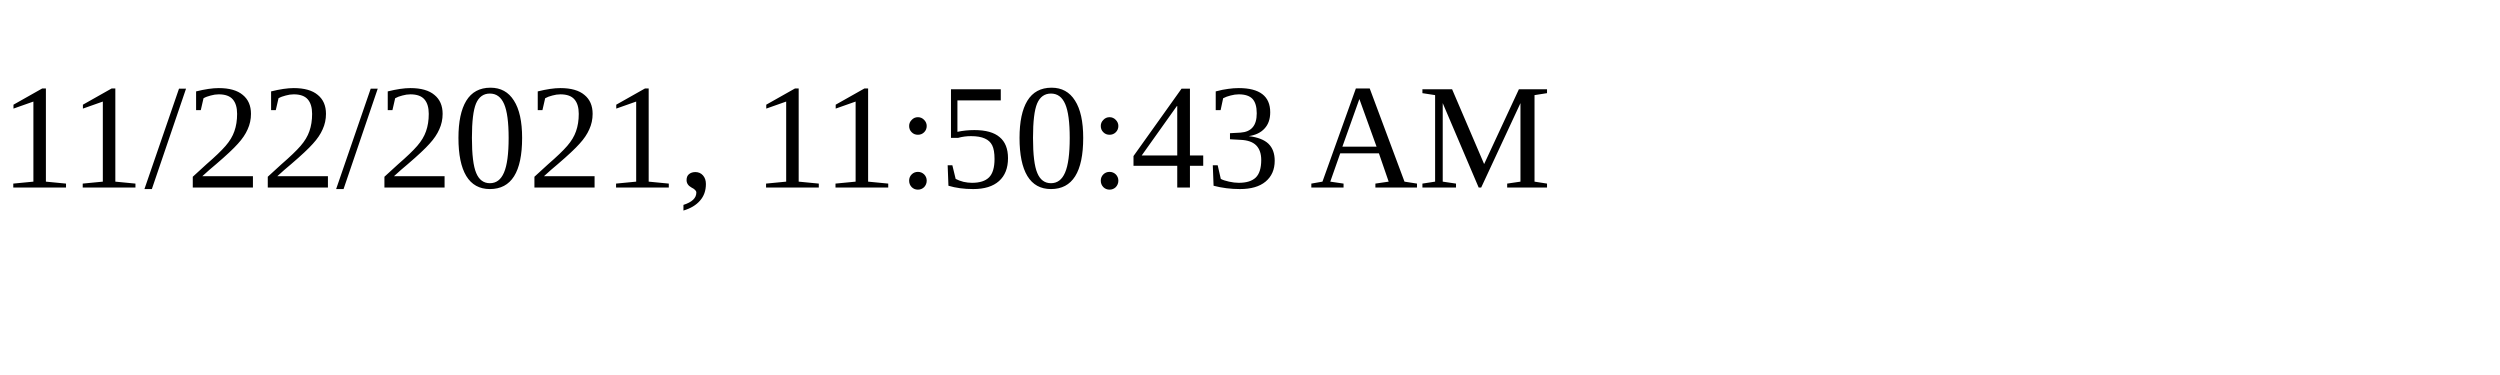
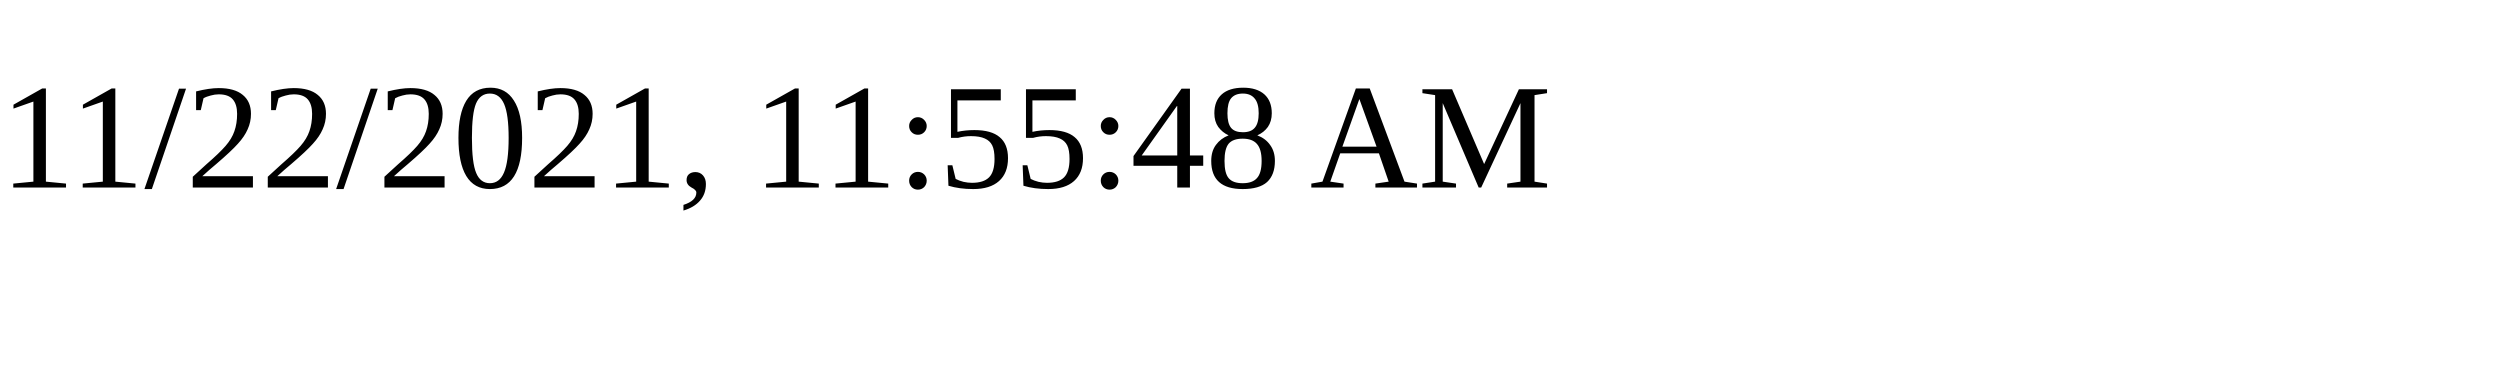
<svg xmlns="http://www.w3.org/2000/svg" height="30" width="200">
-   <text x="0" y="15">11/22/2021, 11:50:43 AM</text>
+   <text x="0" y="15">11/22/2021, 11:55:48 AM</text>
</svg>
